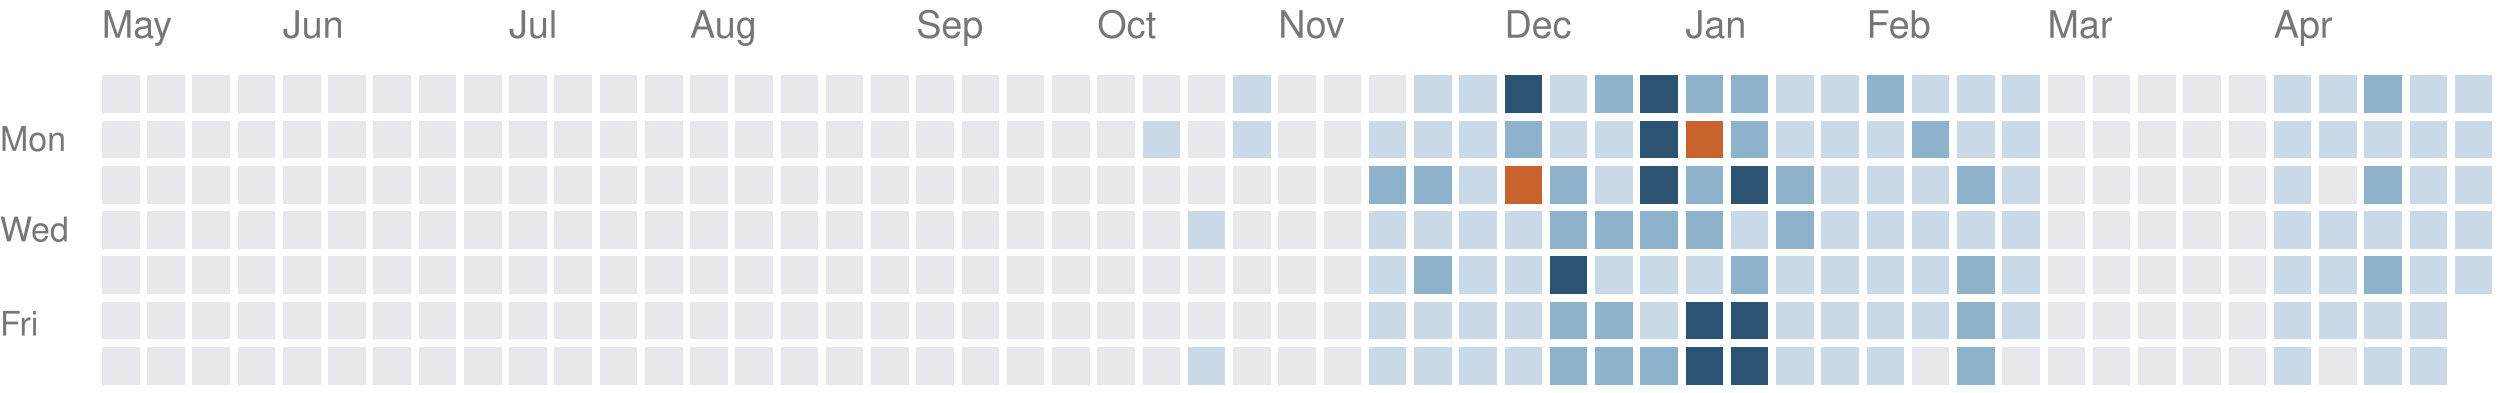
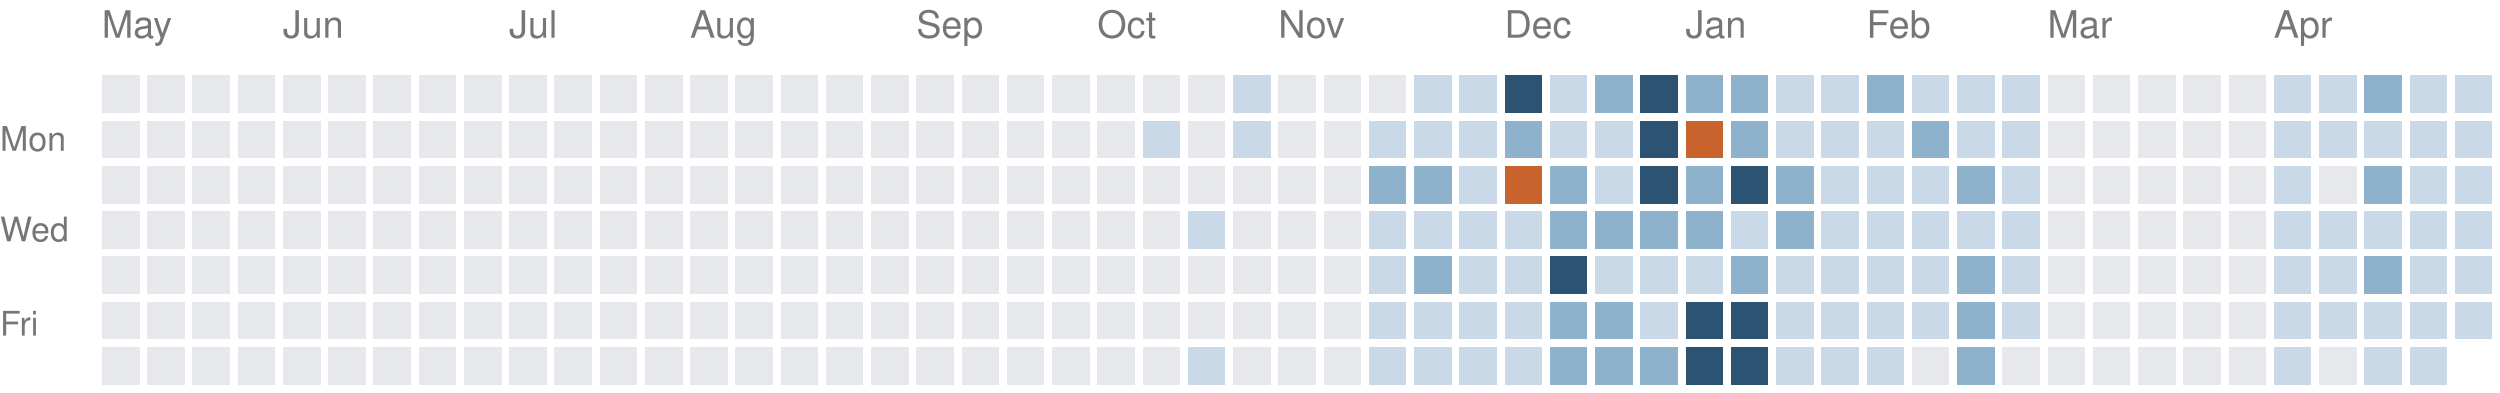
<svg xmlns="http://www.w3.org/2000/svg" version="1.1" width="663" height="104">
  <rect style="fill:#e6e8eb;shape-rendering:crispedges" data-score="0" data-date="2025-05-04" x="27" y="20" width="10" height="10" />
  <rect style="fill:#e6e8eb;shape-rendering:crispedges" data-score="0" data-date="2025-05-11" x="39" y="20" width="10" height="10" />
  <rect style="fill:#e6e8eb;shape-rendering:crispedges" data-score="0" data-date="2025-05-18" x="51" y="20" width="10" height="10" />
  <rect style="fill:#e6e8eb;shape-rendering:crispedges" data-score="0" data-date="2025-05-25" x="63" y="20" width="10" height="10" />
  <rect style="fill:#e6e8eb;shape-rendering:crispedges" data-score="0" data-date="2025-06-01" x="75" y="20" width="10" height="10" />
  <rect style="fill:#e6e8eb;shape-rendering:crispedges" data-score="0" data-date="2025-06-08" x="87" y="20" width="10" height="10" />
  <rect style="fill:#e6e8eb;shape-rendering:crispedges" data-score="0" data-date="2025-06-15" x="99" y="20" width="10" height="10" />
  <rect style="fill:#e6e8eb;shape-rendering:crispedges" data-score="0" data-date="2025-06-22" x="111" y="20" width="10" height="10" />
  <rect style="fill:#e6e8eb;shape-rendering:crispedges" data-score="0" data-date="2025-06-29" x="123" y="20" width="10" height="10" />
  <rect style="fill:#e6e8eb;shape-rendering:crispedges" data-score="0" data-date="2025-07-06" x="135" y="20" width="10" height="10" />
  <rect style="fill:#e6e8eb;shape-rendering:crispedges" data-score="0" data-date="2025-07-13" x="147" y="20" width="10" height="10" />
  <rect style="fill:#e6e8eb;shape-rendering:crispedges" data-score="0" data-date="2025-07-20" x="159" y="20" width="10" height="10" />
  <rect style="fill:#e6e8eb;shape-rendering:crispedges" data-score="0" data-date="2025-07-27" x="171" y="20" width="10" height="10" />
  <rect style="fill:#e6e8eb;shape-rendering:crispedges" data-score="0" data-date="2025-08-03" x="183" y="20" width="10" height="10" />
  <rect style="fill:#e6e8eb;shape-rendering:crispedges" data-score="0" data-date="2025-08-10" x="195" y="20" width="10" height="10" />
  <rect style="fill:#e6e8eb;shape-rendering:crispedges" data-score="0" data-date="2025-08-17" x="207" y="20" width="10" height="10" />
  <rect style="fill:#e6e8eb;shape-rendering:crispedges" data-score="0" data-date="2025-08-24" x="219" y="20" width="10" height="10" />
  <rect style="fill:#e6e8eb;shape-rendering:crispedges" data-score="0" data-date="2025-08-31" x="231" y="20" width="10" height="10" />
  <rect style="fill:#e6e8eb;shape-rendering:crispedges" data-score="0" data-date="2025-09-07" x="243" y="20" width="10" height="10" />
  <rect style="fill:#e6e8eb;shape-rendering:crispedges" data-score="0" data-date="2025-09-14" x="255" y="20" width="10" height="10" />
  <rect style="fill:#e6e8eb;shape-rendering:crispedges" data-score="0" data-date="2025-09-21" x="267" y="20" width="10" height="10" />
  <rect style="fill:#e6e8eb;shape-rendering:crispedges" data-score="0" data-date="2025-09-28" x="279" y="20" width="10" height="10" />
  <rect style="fill:#e6e8eb;shape-rendering:crispedges" data-score="0" data-date="2025-10-05" x="291" y="20" width="10" height="10" />
  <rect style="fill:#e6e8eb;shape-rendering:crispedges" data-score="0" data-date="2025-10-12" x="303" y="20" width="10" height="10" />
  <rect style="fill:#e6e8eb;shape-rendering:crispedges" data-score="0" data-date="2025-10-19" x="315" y="20" width="10" height="10" />
  <rect style="fill:#c9d9e7;shape-rendering:crispedges" data-score="1" data-date="2025-10-26" x="327" y="20" width="10" height="10" />
  <rect style="fill:#e6e8eb;shape-rendering:crispedges" data-score="0" data-date="2025-11-02" x="339" y="20" width="10" height="10" />
  <rect style="fill:#e6e8eb;shape-rendering:crispedges" data-score="0" data-date="2025-11-09" x="351" y="20" width="10" height="10" />
  <rect style="fill:#e6e8eb;shape-rendering:crispedges" data-score="0" data-date="2025-11-16" x="363" y="20" width="10" height="10" />
  <rect style="fill:#c9d9e7;shape-rendering:crispedges" data-score="1" data-date="2025-11-23" x="375" y="20" width="10" height="10" />
  <rect style="fill:#c9d9e7;shape-rendering:crispedges" data-score="1" data-date="2025-11-30" x="387" y="20" width="10" height="10" />
  <rect style="fill:#2c5472;shape-rendering:crispedges" data-score="3" data-date="2025-12-07" x="399" y="20" width="10" height="10" />
  <rect style="fill:#c9d9e7;shape-rendering:crispedges" data-score="1" data-date="2025-12-14" x="411" y="20" width="10" height="10" />
  <rect style="fill:#8fb2cc;shape-rendering:crispedges" data-score="2" data-date="2025-12-21" x="423" y="20" width="10" height="10" />
  <rect style="fill:#2c5472;shape-rendering:crispedges" data-score="3" data-date="2025-12-28" x="435" y="20" width="10" height="10" />
  <rect style="fill:#8fb2cc;shape-rendering:crispedges" data-score="2" data-date="2026-01-04" x="447" y="20" width="10" height="10" />
  <rect style="fill:#8fb2cc;shape-rendering:crispedges" data-score="2" data-date="2026-01-11" x="459" y="20" width="10" height="10" />
  <rect style="fill:#c9d9e7;shape-rendering:crispedges" data-score="1" data-date="2026-01-18" x="471" y="20" width="10" height="10" />
  <rect style="fill:#c9d9e7;shape-rendering:crispedges" data-score="1" data-date="2026-01-25" x="483" y="20" width="10" height="10" />
  <rect style="fill:#8fb2cc;shape-rendering:crispedges" data-score="2" data-date="2026-02-01" x="495" y="20" width="10" height="10" />
  <rect style="fill:#c9d9e7;shape-rendering:crispedges" data-score="1" data-date="2026-02-08" x="507" y="20" width="10" height="10" />
  <rect style="fill:#c9d9e7;shape-rendering:crispedges" data-score="1" data-date="2026-02-15" x="519" y="20" width="10" height="10" />
  <rect style="fill:#c9d9e7;shape-rendering:crispedges" data-score="1" data-date="2026-02-22" x="531" y="20" width="10" height="10" />
  <rect style="fill:#e6e8eb;shape-rendering:crispedges" data-score="0" data-date="2026-03-01" x="543" y="20" width="10" height="10" />
  <rect style="fill:#e6e8eb;shape-rendering:crispedges" data-score="0" data-date="2026-03-08" x="555" y="20" width="10" height="10" />
  <rect style="fill:#e6e8eb;shape-rendering:crispedges" data-score="0" data-date="2026-03-15" x="567" y="20" width="10" height="10" />
  <rect style="fill:#e6e8eb;shape-rendering:crispedges" data-score="0" data-date="2026-03-22" x="579" y="20" width="10" height="10" />
  <rect style="fill:#e6e8eb;shape-rendering:crispedges" data-score="0" data-date="2026-03-29" x="591" y="20" width="10" height="10" />
  <rect style="fill:#c9d9e7;shape-rendering:crispedges" data-score="1" data-date="2026-04-05" x="603" y="20" width="10" height="10" />
  <rect style="fill:#c9d9e7;shape-rendering:crispedges" data-score="1" data-date="2026-04-12" x="615" y="20" width="10" height="10" />
  <rect style="fill:#8fb2cc;shape-rendering:crispedges" data-score="2" data-date="2026-04-19" x="627" y="20" width="10" height="10" />
  <rect style="fill:#c9d9e7;shape-rendering:crispedges" data-score="1" data-date="2026-04-26" x="639" y="20" width="10" height="10" />
  <rect style="fill:#c9d9e7;shape-rendering:crispedges" data-score="1" data-date="2026-05-03" x="651" y="20" width="10" height="10" />
  <rect style="fill:#e6e8eb;shape-rendering:crispedges" data-score="0" data-date="2025-05-05" x="27" y="32" width="10" height="10" />
  <rect style="fill:#e6e8eb;shape-rendering:crispedges" data-score="0" data-date="2025-05-12" x="39" y="32" width="10" height="10" />
  <rect style="fill:#e6e8eb;shape-rendering:crispedges" data-score="0" data-date="2025-05-19" x="51" y="32" width="10" height="10" />
  <rect style="fill:#e6e8eb;shape-rendering:crispedges" data-score="0" data-date="2025-05-26" x="63" y="32" width="10" height="10" />
  <rect style="fill:#e6e8eb;shape-rendering:crispedges" data-score="0" data-date="2025-06-02" x="75" y="32" width="10" height="10" />
  <rect style="fill:#e6e8eb;shape-rendering:crispedges" data-score="0" data-date="2025-06-09" x="87" y="32" width="10" height="10" />
  <rect style="fill:#e6e8eb;shape-rendering:crispedges" data-score="0" data-date="2025-06-16" x="99" y="32" width="10" height="10" />
  <rect style="fill:#e6e8eb;shape-rendering:crispedges" data-score="0" data-date="2025-06-23" x="111" y="32" width="10" height="10" />
  <rect style="fill:#e6e8eb;shape-rendering:crispedges" data-score="0" data-date="2025-06-30" x="123" y="32" width="10" height="10" />
  <rect style="fill:#e6e8eb;shape-rendering:crispedges" data-score="0" data-date="2025-07-07" x="135" y="32" width="10" height="10" />
  <rect style="fill:#e6e8eb;shape-rendering:crispedges" data-score="0" data-date="2025-07-14" x="147" y="32" width="10" height="10" />
  <rect style="fill:#e6e8eb;shape-rendering:crispedges" data-score="0" data-date="2025-07-21" x="159" y="32" width="10" height="10" />
  <rect style="fill:#e6e8eb;shape-rendering:crispedges" data-score="0" data-date="2025-07-28" x="171" y="32" width="10" height="10" />
  <rect style="fill:#e6e8eb;shape-rendering:crispedges" data-score="0" data-date="2025-08-04" x="183" y="32" width="10" height="10" />
  <rect style="fill:#e6e8eb;shape-rendering:crispedges" data-score="0" data-date="2025-08-11" x="195" y="32" width="10" height="10" />
  <rect style="fill:#e6e8eb;shape-rendering:crispedges" data-score="0" data-date="2025-08-18" x="207" y="32" width="10" height="10" />
  <rect style="fill:#e6e8eb;shape-rendering:crispedges" data-score="0" data-date="2025-08-25" x="219" y="32" width="10" height="10" />
  <rect style="fill:#e6e8eb;shape-rendering:crispedges" data-score="0" data-date="2025-09-01" x="231" y="32" width="10" height="10" />
  <rect style="fill:#e6e8eb;shape-rendering:crispedges" data-score="0" data-date="2025-09-08" x="243" y="32" width="10" height="10" />
  <rect style="fill:#e6e8eb;shape-rendering:crispedges" data-score="0" data-date="2025-09-15" x="255" y="32" width="10" height="10" />
  <rect style="fill:#e6e8eb;shape-rendering:crispedges" data-score="0" data-date="2025-09-22" x="267" y="32" width="10" height="10" />
  <rect style="fill:#e6e8eb;shape-rendering:crispedges" data-score="0" data-date="2025-09-29" x="279" y="32" width="10" height="10" />
  <rect style="fill:#e6e8eb;shape-rendering:crispedges" data-score="0" data-date="2025-10-06" x="291" y="32" width="10" height="10" />
  <rect style="fill:#c9d9e7;shape-rendering:crispedges" data-score="1" data-date="2025-10-13" x="303" y="32" width="10" height="10" />
  <rect style="fill:#e6e8eb;shape-rendering:crispedges" data-score="0" data-date="2025-10-20" x="315" y="32" width="10" height="10" />
  <rect style="fill:#c9d9e7;shape-rendering:crispedges" data-score="1" data-date="2025-10-27" x="327" y="32" width="10" height="10" />
  <rect style="fill:#e6e8eb;shape-rendering:crispedges" data-score="0" data-date="2025-11-03" x="339" y="32" width="10" height="10" />
  <rect style="fill:#e6e8eb;shape-rendering:crispedges" data-score="0" data-date="2025-11-10" x="351" y="32" width="10" height="10" />
  <rect style="fill:#c9d9e7;shape-rendering:crispedges" data-score="1" data-date="2025-11-17" x="363" y="32" width="10" height="10" />
  <rect style="fill:#c9d9e7;shape-rendering:crispedges" data-score="1" data-date="2025-11-24" x="375" y="32" width="10" height="10" />
  <rect style="fill:#c9d9e7;shape-rendering:crispedges" data-score="1" data-date="2025-12-01" x="387" y="32" width="10" height="10" />
  <rect style="fill:#8fb2cc;shape-rendering:crispedges" data-score="2" data-date="2025-12-08" x="399" y="32" width="10" height="10" />
  <rect style="fill:#c9d9e7;shape-rendering:crispedges" data-score="1" data-date="2025-12-15" x="411" y="32" width="10" height="10" />
  <rect style="fill:#c9d9e7;shape-rendering:crispedges" data-score="1" data-date="2025-12-22" x="423" y="32" width="10" height="10" />
  <rect style="fill:#2c5472;shape-rendering:crispedges" data-score="3" data-date="2025-12-29" x="435" y="32" width="10" height="10" />
  <rect style="fill:#c8632d;shape-rendering:crispedges" data-score="4" data-date="2026-01-05" x="447" y="32" width="10" height="10" />
  <rect style="fill:#8fb2cc;shape-rendering:crispedges" data-score="2" data-date="2026-01-12" x="459" y="32" width="10" height="10" />
  <rect style="fill:#c9d9e7;shape-rendering:crispedges" data-score="1" data-date="2026-01-19" x="471" y="32" width="10" height="10" />
  <rect style="fill:#c9d9e7;shape-rendering:crispedges" data-score="1" data-date="2026-01-26" x="483" y="32" width="10" height="10" />
  <rect style="fill:#c9d9e7;shape-rendering:crispedges" data-score="1" data-date="2026-02-02" x="495" y="32" width="10" height="10" />
  <rect style="fill:#8fb2cc;shape-rendering:crispedges" data-score="2" data-date="2026-02-09" x="507" y="32" width="10" height="10" />
  <rect style="fill:#c9d9e7;shape-rendering:crispedges" data-score="1" data-date="2026-02-16" x="519" y="32" width="10" height="10" />
  <rect style="fill:#c9d9e7;shape-rendering:crispedges" data-score="1" data-date="2026-02-23" x="531" y="32" width="10" height="10" />
  <rect style="fill:#e6e8eb;shape-rendering:crispedges" data-score="0" data-date="2026-03-02" x="543" y="32" width="10" height="10" />
  <rect style="fill:#e6e8eb;shape-rendering:crispedges" data-score="0" data-date="2026-03-09" x="555" y="32" width="10" height="10" />
  <rect style="fill:#e6e8eb;shape-rendering:crispedges" data-score="0" data-date="2026-03-16" x="567" y="32" width="10" height="10" />
  <rect style="fill:#e6e8eb;shape-rendering:crispedges" data-score="0" data-date="2026-03-23" x="579" y="32" width="10" height="10" />
  <rect style="fill:#e6e8eb;shape-rendering:crispedges" data-score="0" data-date="2026-03-30" x="591" y="32" width="10" height="10" />
  <rect style="fill:#c9d9e7;shape-rendering:crispedges" data-score="1" data-date="2026-04-06" x="603" y="32" width="10" height="10" />
  <rect style="fill:#c9d9e7;shape-rendering:crispedges" data-score="1" data-date="2026-04-13" x="615" y="32" width="10" height="10" />
  <rect style="fill:#c9d9e7;shape-rendering:crispedges" data-score="1" data-date="2026-04-20" x="627" y="32" width="10" height="10" />
  <rect style="fill:#c9d9e7;shape-rendering:crispedges" data-score="1" data-date="2026-04-27" x="639" y="32" width="10" height="10" />
  <rect style="fill:#c9d9e7;shape-rendering:crispedges" data-score="1" data-date="2026-05-04" x="651" y="32" width="10" height="10" />
  <rect style="fill:#e6e8eb;shape-rendering:crispedges" data-score="0" data-date="2025-05-06" x="27" y="44" width="10" height="10" />
  <rect style="fill:#e6e8eb;shape-rendering:crispedges" data-score="0" data-date="2025-05-13" x="39" y="44" width="10" height="10" />
  <rect style="fill:#e6e8eb;shape-rendering:crispedges" data-score="0" data-date="2025-05-20" x="51" y="44" width="10" height="10" />
  <rect style="fill:#e6e8eb;shape-rendering:crispedges" data-score="0" data-date="2025-05-27" x="63" y="44" width="10" height="10" />
  <rect style="fill:#e6e8eb;shape-rendering:crispedges" data-score="0" data-date="2025-06-03" x="75" y="44" width="10" height="10" />
  <rect style="fill:#e6e8eb;shape-rendering:crispedges" data-score="0" data-date="2025-06-10" x="87" y="44" width="10" height="10" />
  <rect style="fill:#e6e8eb;shape-rendering:crispedges" data-score="0" data-date="2025-06-17" x="99" y="44" width="10" height="10" />
  <rect style="fill:#e6e8eb;shape-rendering:crispedges" data-score="0" data-date="2025-06-24" x="111" y="44" width="10" height="10" />
  <rect style="fill:#e6e8eb;shape-rendering:crispedges" data-score="0" data-date="2025-07-01" x="123" y="44" width="10" height="10" />
  <rect style="fill:#e6e8eb;shape-rendering:crispedges" data-score="0" data-date="2025-07-08" x="135" y="44" width="10" height="10" />
  <rect style="fill:#e6e8eb;shape-rendering:crispedges" data-score="0" data-date="2025-07-15" x="147" y="44" width="10" height="10" />
  <rect style="fill:#e6e8eb;shape-rendering:crispedges" data-score="0" data-date="2025-07-22" x="159" y="44" width="10" height="10" />
  <rect style="fill:#e6e8eb;shape-rendering:crispedges" data-score="0" data-date="2025-07-29" x="171" y="44" width="10" height="10" />
  <rect style="fill:#e6e8eb;shape-rendering:crispedges" data-score="0" data-date="2025-08-05" x="183" y="44" width="10" height="10" />
  <rect style="fill:#e6e8eb;shape-rendering:crispedges" data-score="0" data-date="2025-08-12" x="195" y="44" width="10" height="10" />
  <rect style="fill:#e6e8eb;shape-rendering:crispedges" data-score="0" data-date="2025-08-19" x="207" y="44" width="10" height="10" />
  <rect style="fill:#e6e8eb;shape-rendering:crispedges" data-score="0" data-date="2025-08-26" x="219" y="44" width="10" height="10" />
  <rect style="fill:#e6e8eb;shape-rendering:crispedges" data-score="0" data-date="2025-09-02" x="231" y="44" width="10" height="10" />
  <rect style="fill:#e6e8eb;shape-rendering:crispedges" data-score="0" data-date="2025-09-09" x="243" y="44" width="10" height="10" />
  <rect style="fill:#e6e8eb;shape-rendering:crispedges" data-score="0" data-date="2025-09-16" x="255" y="44" width="10" height="10" />
  <rect style="fill:#e6e8eb;shape-rendering:crispedges" data-score="0" data-date="2025-09-23" x="267" y="44" width="10" height="10" />
  <rect style="fill:#e6e8eb;shape-rendering:crispedges" data-score="0" data-date="2025-09-30" x="279" y="44" width="10" height="10" />
  <rect style="fill:#e6e8eb;shape-rendering:crispedges" data-score="0" data-date="2025-10-07" x="291" y="44" width="10" height="10" />
  <rect style="fill:#e6e8eb;shape-rendering:crispedges" data-score="0" data-date="2025-10-14" x="303" y="44" width="10" height="10" />
  <rect style="fill:#e6e8eb;shape-rendering:crispedges" data-score="0" data-date="2025-10-21" x="315" y="44" width="10" height="10" />
  <rect style="fill:#e6e8eb;shape-rendering:crispedges" data-score="0" data-date="2025-10-28" x="327" y="44" width="10" height="10" />
  <rect style="fill:#e6e8eb;shape-rendering:crispedges" data-score="0" data-date="2025-11-04" x="339" y="44" width="10" height="10" />
  <rect style="fill:#e6e8eb;shape-rendering:crispedges" data-score="0" data-date="2025-11-11" x="351" y="44" width="10" height="10" />
  <rect style="fill:#8fb2cc;shape-rendering:crispedges" data-score="2" data-date="2025-11-18" x="363" y="44" width="10" height="10" />
  <rect style="fill:#8fb2cc;shape-rendering:crispedges" data-score="2" data-date="2025-11-25" x="375" y="44" width="10" height="10" />
  <rect style="fill:#c9d9e7;shape-rendering:crispedges" data-score="1" data-date="2025-12-02" x="387" y="44" width="10" height="10" />
  <rect style="fill:#c8632d;shape-rendering:crispedges" data-score="4" data-date="2025-12-09" x="399" y="44" width="10" height="10" />
  <rect style="fill:#8fb2cc;shape-rendering:crispedges" data-score="2" data-date="2025-12-16" x="411" y="44" width="10" height="10" />
  <rect style="fill:#c9d9e7;shape-rendering:crispedges" data-score="1" data-date="2025-12-23" x="423" y="44" width="10" height="10" />
  <rect style="fill:#2c5472;shape-rendering:crispedges" data-score="3" data-date="2025-12-30" x="435" y="44" width="10" height="10" />
  <rect style="fill:#8fb2cc;shape-rendering:crispedges" data-score="2" data-date="2026-01-06" x="447" y="44" width="10" height="10" />
  <rect style="fill:#2c5472;shape-rendering:crispedges" data-score="3" data-date="2026-01-13" x="459" y="44" width="10" height="10" />
  <rect style="fill:#8fb2cc;shape-rendering:crispedges" data-score="2" data-date="2026-01-20" x="471" y="44" width="10" height="10" />
  <rect style="fill:#c9d9e7;shape-rendering:crispedges" data-score="1" data-date="2026-01-27" x="483" y="44" width="10" height="10" />
  <rect style="fill:#c9d9e7;shape-rendering:crispedges" data-score="1" data-date="2026-02-03" x="495" y="44" width="10" height="10" />
  <rect style="fill:#c9d9e7;shape-rendering:crispedges" data-score="1" data-date="2026-02-10" x="507" y="44" width="10" height="10" />
  <rect style="fill:#8fb2cc;shape-rendering:crispedges" data-score="2" data-date="2026-02-17" x="519" y="44" width="10" height="10" />
  <rect style="fill:#c9d9e7;shape-rendering:crispedges" data-score="1" data-date="2026-02-24" x="531" y="44" width="10" height="10" />
  <rect style="fill:#e6e8eb;shape-rendering:crispedges" data-score="0" data-date="2026-03-03" x="543" y="44" width="10" height="10" />
  <rect style="fill:#e6e8eb;shape-rendering:crispedges" data-score="0" data-date="2026-03-10" x="555" y="44" width="10" height="10" />
  <rect style="fill:#e6e8eb;shape-rendering:crispedges" data-score="0" data-date="2026-03-17" x="567" y="44" width="10" height="10" />
  <rect style="fill:#e6e8eb;shape-rendering:crispedges" data-score="0" data-date="2026-03-24" x="579" y="44" width="10" height="10" />
  <rect style="fill:#e6e8eb;shape-rendering:crispedges" data-score="0" data-date="2026-03-31" x="591" y="44" width="10" height="10" />
  <rect style="fill:#c9d9e7;shape-rendering:crispedges" data-score="1" data-date="2026-04-07" x="603" y="44" width="10" height="10" />
  <rect style="fill:#e6e8eb;shape-rendering:crispedges" data-score="0" data-date="2026-04-14" x="615" y="44" width="10" height="10" />
  <rect style="fill:#8fb2cc;shape-rendering:crispedges" data-score="2" data-date="2026-04-21" x="627" y="44" width="10" height="10" />
  <rect style="fill:#c9d9e7;shape-rendering:crispedges" data-score="1" data-date="2026-04-28" x="639" y="44" width="10" height="10" />
  <rect style="fill:#c9d9e7;shape-rendering:crispedges" data-score="1" data-date="2026-05-05" x="651" y="44" width="10" height="10" />
  <rect style="fill:#e6e8eb;shape-rendering:crispedges" data-score="0" data-date="2025-05-07" x="27" y="56" width="10" height="10" />
  <rect style="fill:#e6e8eb;shape-rendering:crispedges" data-score="0" data-date="2025-05-14" x="39" y="56" width="10" height="10" />
  <rect style="fill:#e6e8eb;shape-rendering:crispedges" data-score="0" data-date="2025-05-21" x="51" y="56" width="10" height="10" />
  <rect style="fill:#e6e8eb;shape-rendering:crispedges" data-score="0" data-date="2025-05-28" x="63" y="56" width="10" height="10" />
  <rect style="fill:#e6e8eb;shape-rendering:crispedges" data-score="0" data-date="2025-06-04" x="75" y="56" width="10" height="10" />
  <rect style="fill:#e6e8eb;shape-rendering:crispedges" data-score="0" data-date="2025-06-11" x="87" y="56" width="10" height="10" />
  <rect style="fill:#e6e8eb;shape-rendering:crispedges" data-score="0" data-date="2025-06-18" x="99" y="56" width="10" height="10" />
  <rect style="fill:#e6e8eb;shape-rendering:crispedges" data-score="0" data-date="2025-06-25" x="111" y="56" width="10" height="10" />
  <rect style="fill:#e6e8eb;shape-rendering:crispedges" data-score="0" data-date="2025-07-02" x="123" y="56" width="10" height="10" />
  <rect style="fill:#e6e8eb;shape-rendering:crispedges" data-score="0" data-date="2025-07-09" x="135" y="56" width="10" height="10" />
  <rect style="fill:#e6e8eb;shape-rendering:crispedges" data-score="0" data-date="2025-07-16" x="147" y="56" width="10" height="10" />
  <rect style="fill:#e6e8eb;shape-rendering:crispedges" data-score="0" data-date="2025-07-23" x="159" y="56" width="10" height="10" />
  <rect style="fill:#e6e8eb;shape-rendering:crispedges" data-score="0" data-date="2025-07-30" x="171" y="56" width="10" height="10" />
  <rect style="fill:#e6e8eb;shape-rendering:crispedges" data-score="0" data-date="2025-08-06" x="183" y="56" width="10" height="10" />
  <rect style="fill:#e6e8eb;shape-rendering:crispedges" data-score="0" data-date="2025-08-13" x="195" y="56" width="10" height="10" />
  <rect style="fill:#e6e8eb;shape-rendering:crispedges" data-score="0" data-date="2025-08-20" x="207" y="56" width="10" height="10" />
  <rect style="fill:#e6e8eb;shape-rendering:crispedges" data-score="0" data-date="2025-08-27" x="219" y="56" width="10" height="10" />
  <rect style="fill:#e6e8eb;shape-rendering:crispedges" data-score="0" data-date="2025-09-03" x="231" y="56" width="10" height="10" />
  <rect style="fill:#e6e8eb;shape-rendering:crispedges" data-score="0" data-date="2025-09-10" x="243" y="56" width="10" height="10" />
  <rect style="fill:#e6e8eb;shape-rendering:crispedges" data-score="0" data-date="2025-09-17" x="255" y="56" width="10" height="10" />
  <rect style="fill:#e6e8eb;shape-rendering:crispedges" data-score="0" data-date="2025-09-24" x="267" y="56" width="10" height="10" />
  <rect style="fill:#e6e8eb;shape-rendering:crispedges" data-score="0" data-date="2025-10-01" x="279" y="56" width="10" height="10" />
  <rect style="fill:#e6e8eb;shape-rendering:crispedges" data-score="0" data-date="2025-10-08" x="291" y="56" width="10" height="10" />
  <rect style="fill:#e6e8eb;shape-rendering:crispedges" data-score="0" data-date="2025-10-15" x="303" y="56" width="10" height="10" />
  <rect style="fill:#c9d9e7;shape-rendering:crispedges" data-score="1" data-date="2025-10-22" x="315" y="56" width="10" height="10" />
  <rect style="fill:#e6e8eb;shape-rendering:crispedges" data-score="0" data-date="2025-10-29" x="327" y="56" width="10" height="10" />
  <rect style="fill:#e6e8eb;shape-rendering:crispedges" data-score="0" data-date="2025-11-05" x="339" y="56" width="10" height="10" />
  <rect style="fill:#e6e8eb;shape-rendering:crispedges" data-score="0" data-date="2025-11-12" x="351" y="56" width="10" height="10" />
  <rect style="fill:#c9d9e7;shape-rendering:crispedges" data-score="1" data-date="2025-11-19" x="363" y="56" width="10" height="10" />
  <rect style="fill:#c9d9e7;shape-rendering:crispedges" data-score="1" data-date="2025-11-26" x="375" y="56" width="10" height="10" />
  <rect style="fill:#c9d9e7;shape-rendering:crispedges" data-score="1" data-date="2025-12-03" x="387" y="56" width="10" height="10" />
  <rect style="fill:#c9d9e7;shape-rendering:crispedges" data-score="1" data-date="2025-12-10" x="399" y="56" width="10" height="10" />
  <rect style="fill:#8fb2cc;shape-rendering:crispedges" data-score="2" data-date="2025-12-17" x="411" y="56" width="10" height="10" />
  <rect style="fill:#8fb2cc;shape-rendering:crispedges" data-score="2" data-date="2025-12-24" x="423" y="56" width="10" height="10" />
  <rect style="fill:#8fb2cc;shape-rendering:crispedges" data-score="2" data-date="2025-12-31" x="435" y="56" width="10" height="10" />
  <rect style="fill:#8fb2cc;shape-rendering:crispedges" data-score="2" data-date="2026-01-07" x="447" y="56" width="10" height="10" />
  <rect style="fill:#c9d9e7;shape-rendering:crispedges" data-score="1" data-date="2026-01-14" x="459" y="56" width="10" height="10" />
  <rect style="fill:#8fb2cc;shape-rendering:crispedges" data-score="2" data-date="2026-01-21" x="471" y="56" width="10" height="10" />
  <rect style="fill:#c9d9e7;shape-rendering:crispedges" data-score="1" data-date="2026-01-28" x="483" y="56" width="10" height="10" />
  <rect style="fill:#c9d9e7;shape-rendering:crispedges" data-score="1" data-date="2026-02-04" x="495" y="56" width="10" height="10" />
  <rect style="fill:#c9d9e7;shape-rendering:crispedges" data-score="1" data-date="2026-02-11" x="507" y="56" width="10" height="10" />
  <rect style="fill:#c9d9e7;shape-rendering:crispedges" data-score="1" data-date="2026-02-18" x="519" y="56" width="10" height="10" />
  <rect style="fill:#c9d9e7;shape-rendering:crispedges" data-score="1" data-date="2026-02-25" x="531" y="56" width="10" height="10" />
  <rect style="fill:#e6e8eb;shape-rendering:crispedges" data-score="0" data-date="2026-03-04" x="543" y="56" width="10" height="10" />
  <rect style="fill:#e6e8eb;shape-rendering:crispedges" data-score="0" data-date="2026-03-11" x="555" y="56" width="10" height="10" />
  <rect style="fill:#e6e8eb;shape-rendering:crispedges" data-score="0" data-date="2026-03-18" x="567" y="56" width="10" height="10" />
  <rect style="fill:#e6e8eb;shape-rendering:crispedges" data-score="0" data-date="2026-03-25" x="579" y="56" width="10" height="10" />
  <rect style="fill:#e6e8eb;shape-rendering:crispedges" data-score="0" data-date="2026-04-01" x="591" y="56" width="10" height="10" />
  <rect style="fill:#c9d9e7;shape-rendering:crispedges" data-score="1" data-date="2026-04-08" x="603" y="56" width="10" height="10" />
  <rect style="fill:#c9d9e7;shape-rendering:crispedges" data-score="1" data-date="2026-04-15" x="615" y="56" width="10" height="10" />
  <rect style="fill:#c9d9e7;shape-rendering:crispedges" data-score="1" data-date="2026-04-22" x="627" y="56" width="10" height="10" />
  <rect style="fill:#c9d9e7;shape-rendering:crispedges" data-score="1" data-date="2026-04-29" x="639" y="56" width="10" height="10" />
  <rect style="fill:#c9d9e7;shape-rendering:crispedges" data-score="1" data-date="2026-05-06" x="651" y="56" width="10" height="10" />
  <rect style="fill:#e6e8eb;shape-rendering:crispedges" data-score="0" data-date="2025-05-08" x="27" y="68" width="10" height="10" />
  <rect style="fill:#e6e8eb;shape-rendering:crispedges" data-score="0" data-date="2025-05-15" x="39" y="68" width="10" height="10" />
  <rect style="fill:#e6e8eb;shape-rendering:crispedges" data-score="0" data-date="2025-05-22" x="51" y="68" width="10" height="10" />
  <rect style="fill:#e6e8eb;shape-rendering:crispedges" data-score="0" data-date="2025-05-29" x="63" y="68" width="10" height="10" />
  <rect style="fill:#e6e8eb;shape-rendering:crispedges" data-score="0" data-date="2025-06-05" x="75" y="68" width="10" height="10" />
  <rect style="fill:#e6e8eb;shape-rendering:crispedges" data-score="0" data-date="2025-06-12" x="87" y="68" width="10" height="10" />
  <rect style="fill:#e6e8eb;shape-rendering:crispedges" data-score="0" data-date="2025-06-19" x="99" y="68" width="10" height="10" />
  <rect style="fill:#e6e8eb;shape-rendering:crispedges" data-score="0" data-date="2025-06-26" x="111" y="68" width="10" height="10" />
  <rect style="fill:#e6e8eb;shape-rendering:crispedges" data-score="0" data-date="2025-07-03" x="123" y="68" width="10" height="10" />
  <rect style="fill:#e6e8eb;shape-rendering:crispedges" data-score="0" data-date="2025-07-10" x="135" y="68" width="10" height="10" />
  <rect style="fill:#e6e8eb;shape-rendering:crispedges" data-score="0" data-date="2025-07-17" x="147" y="68" width="10" height="10" />
  <rect style="fill:#e6e8eb;shape-rendering:crispedges" data-score="0" data-date="2025-07-24" x="159" y="68" width="10" height="10" />
  <rect style="fill:#e6e8eb;shape-rendering:crispedges" data-score="0" data-date="2025-07-31" x="171" y="68" width="10" height="10" />
  <rect style="fill:#e6e8eb;shape-rendering:crispedges" data-score="0" data-date="2025-08-07" x="183" y="68" width="10" height="10" />
  <rect style="fill:#e6e8eb;shape-rendering:crispedges" data-score="0" data-date="2025-08-14" x="195" y="68" width="10" height="10" />
  <rect style="fill:#e6e8eb;shape-rendering:crispedges" data-score="0" data-date="2025-08-21" x="207" y="68" width="10" height="10" />
  <rect style="fill:#e6e8eb;shape-rendering:crispedges" data-score="0" data-date="2025-08-28" x="219" y="68" width="10" height="10" />
  <rect style="fill:#e6e8eb;shape-rendering:crispedges" data-score="0" data-date="2025-09-04" x="231" y="68" width="10" height="10" />
  <rect style="fill:#e6e8eb;shape-rendering:crispedges" data-score="0" data-date="2025-09-11" x="243" y="68" width="10" height="10" />
  <rect style="fill:#e6e8eb;shape-rendering:crispedges" data-score="0" data-date="2025-09-18" x="255" y="68" width="10" height="10" />
  <rect style="fill:#e6e8eb;shape-rendering:crispedges" data-score="0" data-date="2025-09-25" x="267" y="68" width="10" height="10" />
  <rect style="fill:#e6e8eb;shape-rendering:crispedges" data-score="0" data-date="2025-10-02" x="279" y="68" width="10" height="10" />
  <rect style="fill:#e6e8eb;shape-rendering:crispedges" data-score="0" data-date="2025-10-09" x="291" y="68" width="10" height="10" />
  <rect style="fill:#e6e8eb;shape-rendering:crispedges" data-score="0" data-date="2025-10-16" x="303" y="68" width="10" height="10" />
  <rect style="fill:#e6e8eb;shape-rendering:crispedges" data-score="0" data-date="2025-10-23" x="315" y="68" width="10" height="10" />
  <rect style="fill:#e6e8eb;shape-rendering:crispedges" data-score="0" data-date="2025-10-30" x="327" y="68" width="10" height="10" />
  <rect style="fill:#e6e8eb;shape-rendering:crispedges" data-score="0" data-date="2025-11-06" x="339" y="68" width="10" height="10" />
  <rect style="fill:#e6e8eb;shape-rendering:crispedges" data-score="0" data-date="2025-11-13" x="351" y="68" width="10" height="10" />
  <rect style="fill:#c9d9e7;shape-rendering:crispedges" data-score="1" data-date="2025-11-20" x="363" y="68" width="10" height="10" />
  <rect style="fill:#8fb2cc;shape-rendering:crispedges" data-score="2" data-date="2025-11-27" x="375" y="68" width="10" height="10" />
  <rect style="fill:#c9d9e7;shape-rendering:crispedges" data-score="1" data-date="2025-12-04" x="387" y="68" width="10" height="10" />
  <rect style="fill:#c9d9e7;shape-rendering:crispedges" data-score="1" data-date="2025-12-11" x="399" y="68" width="10" height="10" />
  <rect style="fill:#2c5472;shape-rendering:crispedges" data-score="3" data-date="2025-12-18" x="411" y="68" width="10" height="10" />
  <rect style="fill:#c9d9e7;shape-rendering:crispedges" data-score="1" data-date="2025-12-25" x="423" y="68" width="10" height="10" />
  <rect style="fill:#c9d9e7;shape-rendering:crispedges" data-score="1" data-date="2026-01-01" x="435" y="68" width="10" height="10" />
  <rect style="fill:#c9d9e7;shape-rendering:crispedges" data-score="1" data-date="2026-01-08" x="447" y="68" width="10" height="10" />
  <rect style="fill:#8fb2cc;shape-rendering:crispedges" data-score="2" data-date="2026-01-15" x="459" y="68" width="10" height="10" />
  <rect style="fill:#c9d9e7;shape-rendering:crispedges" data-score="1" data-date="2026-01-22" x="471" y="68" width="10" height="10" />
  <rect style="fill:#c9d9e7;shape-rendering:crispedges" data-score="1" data-date="2026-01-29" x="483" y="68" width="10" height="10" />
  <rect style="fill:#c9d9e7;shape-rendering:crispedges" data-score="1" data-date="2026-02-05" x="495" y="68" width="10" height="10" />
  <rect style="fill:#c9d9e7;shape-rendering:crispedges" data-score="1" data-date="2026-02-12" x="507" y="68" width="10" height="10" />
  <rect style="fill:#8fb2cc;shape-rendering:crispedges" data-score="2" data-date="2026-02-19" x="519" y="68" width="10" height="10" />
  <rect style="fill:#c9d9e7;shape-rendering:crispedges" data-score="1" data-date="2026-02-26" x="531" y="68" width="10" height="10" />
  <rect style="fill:#e6e8eb;shape-rendering:crispedges" data-score="0" data-date="2026-03-05" x="543" y="68" width="10" height="10" />
  <rect style="fill:#e6e8eb;shape-rendering:crispedges" data-score="0" data-date="2026-03-12" x="555" y="68" width="10" height="10" />
  <rect style="fill:#e6e8eb;shape-rendering:crispedges" data-score="0" data-date="2026-03-19" x="567" y="68" width="10" height="10" />
  <rect style="fill:#e6e8eb;shape-rendering:crispedges" data-score="0" data-date="2026-03-26" x="579" y="68" width="10" height="10" />
  <rect style="fill:#e6e8eb;shape-rendering:crispedges" data-score="0" data-date="2026-04-02" x="591" y="68" width="10" height="10" />
  <rect style="fill:#c9d9e7;shape-rendering:crispedges" data-score="1" data-date="2026-04-09" x="603" y="68" width="10" height="10" />
  <rect style="fill:#c9d9e7;shape-rendering:crispedges" data-score="1" data-date="2026-04-16" x="615" y="68" width="10" height="10" />
  <rect style="fill:#8fb2cc;shape-rendering:crispedges" data-score="2" data-date="2026-04-23" x="627" y="68" width="10" height="10" />
  <rect style="fill:#c9d9e7;shape-rendering:crispedges" data-score="1" data-date="2026-04-30" x="639" y="68" width="10" height="10" />
  <rect style="fill:#c9d9e7;shape-rendering:crispedges" data-score="1" data-date="2026-05-07" x="651" y="68" width="10" height="10" />
  <rect style="fill:#e6e8eb;shape-rendering:crispedges" data-score="0" data-date="2025-05-09" x="27" y="80" width="10" height="10" />
  <rect style="fill:#e6e8eb;shape-rendering:crispedges" data-score="0" data-date="2025-05-16" x="39" y="80" width="10" height="10" />
  <rect style="fill:#e6e8eb;shape-rendering:crispedges" data-score="0" data-date="2025-05-23" x="51" y="80" width="10" height="10" />
  <rect style="fill:#e6e8eb;shape-rendering:crispedges" data-score="0" data-date="2025-05-30" x="63" y="80" width="10" height="10" />
  <rect style="fill:#e6e8eb;shape-rendering:crispedges" data-score="0" data-date="2025-06-06" x="75" y="80" width="10" height="10" />
  <rect style="fill:#e6e8eb;shape-rendering:crispedges" data-score="0" data-date="2025-06-13" x="87" y="80" width="10" height="10" />
  <rect style="fill:#e6e8eb;shape-rendering:crispedges" data-score="0" data-date="2025-06-20" x="99" y="80" width="10" height="10" />
  <rect style="fill:#e6e8eb;shape-rendering:crispedges" data-score="0" data-date="2025-06-27" x="111" y="80" width="10" height="10" />
  <rect style="fill:#e6e8eb;shape-rendering:crispedges" data-score="0" data-date="2025-07-04" x="123" y="80" width="10" height="10" />
  <rect style="fill:#e6e8eb;shape-rendering:crispedges" data-score="0" data-date="2025-07-11" x="135" y="80" width="10" height="10" />
  <rect style="fill:#e6e8eb;shape-rendering:crispedges" data-score="0" data-date="2025-07-18" x="147" y="80" width="10" height="10" />
  <rect style="fill:#e6e8eb;shape-rendering:crispedges" data-score="0" data-date="2025-07-25" x="159" y="80" width="10" height="10" />
  <rect style="fill:#e6e8eb;shape-rendering:crispedges" data-score="0" data-date="2025-08-01" x="171" y="80" width="10" height="10" />
  <rect style="fill:#e6e8eb;shape-rendering:crispedges" data-score="0" data-date="2025-08-08" x="183" y="80" width="10" height="10" />
  <rect style="fill:#e6e8eb;shape-rendering:crispedges" data-score="0" data-date="2025-08-15" x="195" y="80" width="10" height="10" />
  <rect style="fill:#e6e8eb;shape-rendering:crispedges" data-score="0" data-date="2025-08-22" x="207" y="80" width="10" height="10" />
  <rect style="fill:#e6e8eb;shape-rendering:crispedges" data-score="0" data-date="2025-08-29" x="219" y="80" width="10" height="10" />
  <rect style="fill:#e6e8eb;shape-rendering:crispedges" data-score="0" data-date="2025-09-05" x="231" y="80" width="10" height="10" />
  <rect style="fill:#e6e8eb;shape-rendering:crispedges" data-score="0" data-date="2025-09-12" x="243" y="80" width="10" height="10" />
  <rect style="fill:#e6e8eb;shape-rendering:crispedges" data-score="0" data-date="2025-09-19" x="255" y="80" width="10" height="10" />
  <rect style="fill:#e6e8eb;shape-rendering:crispedges" data-score="0" data-date="2025-09-26" x="267" y="80" width="10" height="10" />
  <rect style="fill:#e6e8eb;shape-rendering:crispedges" data-score="0" data-date="2025-10-03" x="279" y="80" width="10" height="10" />
  <rect style="fill:#e6e8eb;shape-rendering:crispedges" data-score="0" data-date="2025-10-10" x="291" y="80" width="10" height="10" />
  <rect style="fill:#e6e8eb;shape-rendering:crispedges" data-score="0" data-date="2025-10-17" x="303" y="80" width="10" height="10" />
  <rect style="fill:#e6e8eb;shape-rendering:crispedges" data-score="0" data-date="2025-10-24" x="315" y="80" width="10" height="10" />
  <rect style="fill:#e6e8eb;shape-rendering:crispedges" data-score="0" data-date="2025-10-31" x="327" y="80" width="10" height="10" />
  <rect style="fill:#e6e8eb;shape-rendering:crispedges" data-score="0" data-date="2025-11-07" x="339" y="80" width="10" height="10" />
  <rect style="fill:#e6e8eb;shape-rendering:crispedges" data-score="0" data-date="2025-11-14" x="351" y="80" width="10" height="10" />
  <rect style="fill:#c9d9e7;shape-rendering:crispedges" data-score="1" data-date="2025-11-21" x="363" y="80" width="10" height="10" />
  <rect style="fill:#c9d9e7;shape-rendering:crispedges" data-score="1" data-date="2025-11-28" x="375" y="80" width="10" height="10" />
  <rect style="fill:#c9d9e7;shape-rendering:crispedges" data-score="1" data-date="2025-12-05" x="387" y="80" width="10" height="10" />
  <rect style="fill:#c9d9e7;shape-rendering:crispedges" data-score="1" data-date="2025-12-12" x="399" y="80" width="10" height="10" />
  <rect style="fill:#8fb2cc;shape-rendering:crispedges" data-score="2" data-date="2025-12-19" x="411" y="80" width="10" height="10" />
  <rect style="fill:#8fb2cc;shape-rendering:crispedges" data-score="2" data-date="2025-12-26" x="423" y="80" width="10" height="10" />
  <rect style="fill:#c9d9e7;shape-rendering:crispedges" data-score="1" data-date="2026-01-02" x="435" y="80" width="10" height="10" />
  <rect style="fill:#2c5472;shape-rendering:crispedges" data-score="3" data-date="2026-01-09" x="447" y="80" width="10" height="10" />
  <rect style="fill:#2c5472;shape-rendering:crispedges" data-score="3" data-date="2026-01-16" x="459" y="80" width="10" height="10" />
  <rect style="fill:#c9d9e7;shape-rendering:crispedges" data-score="1" data-date="2026-01-23" x="471" y="80" width="10" height="10" />
  <rect style="fill:#c9d9e7;shape-rendering:crispedges" data-score="1" data-date="2026-01-30" x="483" y="80" width="10" height="10" />
  <rect style="fill:#c9d9e7;shape-rendering:crispedges" data-score="1" data-date="2026-02-06" x="495" y="80" width="10" height="10" />
  <rect style="fill:#c9d9e7;shape-rendering:crispedges" data-score="1" data-date="2026-02-13" x="507" y="80" width="10" height="10" />
  <rect style="fill:#8fb2cc;shape-rendering:crispedges" data-score="2" data-date="2026-02-20" x="519" y="80" width="10" height="10" />
  <rect style="fill:#c9d9e7;shape-rendering:crispedges" data-score="1" data-date="2026-02-27" x="531" y="80" width="10" height="10" />
  <rect style="fill:#e6e8eb;shape-rendering:crispedges" data-score="0" data-date="2026-03-06" x="543" y="80" width="10" height="10" />
  <rect style="fill:#e6e8eb;shape-rendering:crispedges" data-score="0" data-date="2026-03-13" x="555" y="80" width="10" height="10" />
  <rect style="fill:#e6e8eb;shape-rendering:crispedges" data-score="0" data-date="2026-03-20" x="567" y="80" width="10" height="10" />
  <rect style="fill:#e6e8eb;shape-rendering:crispedges" data-score="0" data-date="2026-03-27" x="579" y="80" width="10" height="10" />
  <rect style="fill:#e6e8eb;shape-rendering:crispedges" data-score="0" data-date="2026-04-03" x="591" y="80" width="10" height="10" />
  <rect style="fill:#c9d9e7;shape-rendering:crispedges" data-score="1" data-date="2026-04-10" x="603" y="80" width="10" height="10" />
  <rect style="fill:#c9d9e7;shape-rendering:crispedges" data-score="1" data-date="2026-04-17" x="615" y="80" width="10" height="10" />
  <rect style="fill:#c9d9e7;shape-rendering:crispedges" data-score="1" data-date="2026-04-24" x="627" y="80" width="10" height="10" />
  <rect style="fill:#c9d9e7;shape-rendering:crispedges" data-score="1" data-date="2026-05-01" x="639" y="80" width="10" height="10" />
+   <rect style="fill:#c9d9e7;shape-rendering:crispedges" data-score="1" data-date="2026-05-08" x="651" y="80" width="10" height="10" />
  <rect style="fill:#e6e8eb;shape-rendering:crispedges" data-score="0" data-date="2025-05-10" x="27" y="92" width="10" height="10" />
  <rect style="fill:#e6e8eb;shape-rendering:crispedges" data-score="0" data-date="2025-05-17" x="39" y="92" width="10" height="10" />
  <rect style="fill:#e6e8eb;shape-rendering:crispedges" data-score="0" data-date="2025-05-24" x="51" y="92" width="10" height="10" />
  <rect style="fill:#e6e8eb;shape-rendering:crispedges" data-score="0" data-date="2025-05-31" x="63" y="92" width="10" height="10" />
  <rect style="fill:#e6e8eb;shape-rendering:crispedges" data-score="0" data-date="2025-06-07" x="75" y="92" width="10" height="10" />
  <rect style="fill:#e6e8eb;shape-rendering:crispedges" data-score="0" data-date="2025-06-14" x="87" y="92" width="10" height="10" />
  <rect style="fill:#e6e8eb;shape-rendering:crispedges" data-score="0" data-date="2025-06-21" x="99" y="92" width="10" height="10" />
  <rect style="fill:#e6e8eb;shape-rendering:crispedges" data-score="0" data-date="2025-06-28" x="111" y="92" width="10" height="10" />
  <rect style="fill:#e6e8eb;shape-rendering:crispedges" data-score="0" data-date="2025-07-05" x="123" y="92" width="10" height="10" />
  <rect style="fill:#e6e8eb;shape-rendering:crispedges" data-score="0" data-date="2025-07-12" x="135" y="92" width="10" height="10" />
  <rect style="fill:#e6e8eb;shape-rendering:crispedges" data-score="0" data-date="2025-07-19" x="147" y="92" width="10" height="10" />
  <rect style="fill:#e6e8eb;shape-rendering:crispedges" data-score="0" data-date="2025-07-26" x="159" y="92" width="10" height="10" />
  <rect style="fill:#e6e8eb;shape-rendering:crispedges" data-score="0" data-date="2025-08-02" x="171" y="92" width="10" height="10" />
  <rect style="fill:#e6e8eb;shape-rendering:crispedges" data-score="0" data-date="2025-08-09" x="183" y="92" width="10" height="10" />
  <rect style="fill:#e6e8eb;shape-rendering:crispedges" data-score="0" data-date="2025-08-16" x="195" y="92" width="10" height="10" />
  <rect style="fill:#e6e8eb;shape-rendering:crispedges" data-score="0" data-date="2025-08-23" x="207" y="92" width="10" height="10" />
  <rect style="fill:#e6e8eb;shape-rendering:crispedges" data-score="0" data-date="2025-08-30" x="219" y="92" width="10" height="10" />
  <rect style="fill:#e6e8eb;shape-rendering:crispedges" data-score="0" data-date="2025-09-06" x="231" y="92" width="10" height="10" />
  <rect style="fill:#e6e8eb;shape-rendering:crispedges" data-score="0" data-date="2025-09-13" x="243" y="92" width="10" height="10" />
  <rect style="fill:#e6e8eb;shape-rendering:crispedges" data-score="0" data-date="2025-09-20" x="255" y="92" width="10" height="10" />
  <rect style="fill:#e6e8eb;shape-rendering:crispedges" data-score="0" data-date="2025-09-27" x="267" y="92" width="10" height="10" />
  <rect style="fill:#e6e8eb;shape-rendering:crispedges" data-score="0" data-date="2025-10-04" x="279" y="92" width="10" height="10" />
  <rect style="fill:#e6e8eb;shape-rendering:crispedges" data-score="0" data-date="2025-10-11" x="291" y="92" width="10" height="10" />
  <rect style="fill:#e6e8eb;shape-rendering:crispedges" data-score="0" data-date="2025-10-18" x="303" y="92" width="10" height="10" />
  <rect style="fill:#c9d9e7;shape-rendering:crispedges" data-score="1" data-date="2025-10-25" x="315" y="92" width="10" height="10" />
  <rect style="fill:#e6e8eb;shape-rendering:crispedges" data-score="0" data-date="2025-11-01" x="327" y="92" width="10" height="10" />
  <rect style="fill:#e6e8eb;shape-rendering:crispedges" data-score="0" data-date="2025-11-08" x="339" y="92" width="10" height="10" />
  <rect style="fill:#e6e8eb;shape-rendering:crispedges" data-score="0" data-date="2025-11-15" x="351" y="92" width="10" height="10" />
  <rect style="fill:#c9d9e7;shape-rendering:crispedges" data-score="1" data-date="2025-11-22" x="363" y="92" width="10" height="10" />
  <rect style="fill:#c9d9e7;shape-rendering:crispedges" data-score="1" data-date="2025-11-29" x="375" y="92" width="10" height="10" />
  <rect style="fill:#c9d9e7;shape-rendering:crispedges" data-score="1" data-date="2025-12-06" x="387" y="92" width="10" height="10" />
  <rect style="fill:#c9d9e7;shape-rendering:crispedges" data-score="1" data-date="2025-12-13" x="399" y="92" width="10" height="10" />
  <rect style="fill:#8fb2cc;shape-rendering:crispedges" data-score="2" data-date="2025-12-20" x="411" y="92" width="10" height="10" />
  <rect style="fill:#8fb2cc;shape-rendering:crispedges" data-score="2" data-date="2025-12-27" x="423" y="92" width="10" height="10" />
  <rect style="fill:#8fb2cc;shape-rendering:crispedges" data-score="2" data-date="2026-01-03" x="435" y="92" width="10" height="10" />
  <rect style="fill:#2c5472;shape-rendering:crispedges" data-score="3" data-date="2026-01-10" x="447" y="92" width="10" height="10" />
  <rect style="fill:#2c5472;shape-rendering:crispedges" data-score="3" data-date="2026-01-17" x="459" y="92" width="10" height="10" />
  <rect style="fill:#c9d9e7;shape-rendering:crispedges" data-score="1" data-date="2026-01-24" x="471" y="92" width="10" height="10" />
  <rect style="fill:#c9d9e7;shape-rendering:crispedges" data-score="1" data-date="2026-01-31" x="483" y="92" width="10" height="10" />
  <rect style="fill:#c9d9e7;shape-rendering:crispedges" data-score="1" data-date="2026-02-07" x="495" y="92" width="10" height="10" />
  <rect style="fill:#e6e8eb;shape-rendering:crispedges" data-score="0" data-date="2026-02-14" x="507" y="92" width="10" height="10" />
  <rect style="fill:#8fb2cc;shape-rendering:crispedges" data-score="2" data-date="2026-02-21" x="519" y="92" width="10" height="10" />
  <rect style="fill:#e6e8eb;shape-rendering:crispedges" data-score="0" data-date="2026-02-28" x="531" y="92" width="10" height="10" />
  <rect style="fill:#e6e8eb;shape-rendering:crispedges" data-score="0" data-date="2026-03-07" x="543" y="92" width="10" height="10" />
  <rect style="fill:#e6e8eb;shape-rendering:crispedges" data-score="0" data-date="2026-03-14" x="555" y="92" width="10" height="10" />
  <rect style="fill:#e6e8eb;shape-rendering:crispedges" data-score="0" data-date="2026-03-21" x="567" y="92" width="10" height="10" />
  <rect style="fill:#e6e8eb;shape-rendering:crispedges" data-score="0" data-date="2026-03-28" x="579" y="92" width="10" height="10" />
  <rect style="fill:#e6e8eb;shape-rendering:crispedges" data-score="0" data-date="2026-04-04" x="591" y="92" width="10" height="10" />
  <rect style="fill:#c9d9e7;shape-rendering:crispedges" data-score="1" data-date="2026-04-11" x="603" y="92" width="10" height="10" />
  <rect style="fill:#e6e8eb;shape-rendering:crispedges" data-score="0" data-date="2026-04-18" x="615" y="92" width="10" height="10" />
  <rect style="fill:#c9d9e7;shape-rendering:crispedges" data-score="1" data-date="2026-04-25" x="627" y="92" width="10" height="10" />
  <rect style="fill:#c9d9e7;shape-rendering:crispedges" data-score="1" data-date="2026-05-02" x="639" y="92" width="10" height="10" />
  <text style="fill:#767676;text-anchor:start;text-align:center;font-family:-apple-system, BlinkMacSystemFont, 'Segoe UI', Helvetica, Arial, sans-serif, 'Apple Color Emoji', 'Segoe UI Emoji', 'Segoe UI Symbol';white-space:nowrap;font-size:9px;display:none" x="0" y="28">Sun</text>
  <text style="fill:#767676;text-anchor:start;text-align:center;font-family:-apple-system, BlinkMacSystemFont, 'Segoe UI', Helvetica, Arial, sans-serif, 'Apple Color Emoji', 'Segoe UI Emoji', 'Segoe UI Symbol';white-space:nowrap;font-size:9px" x="0" y="40">Mon</text>
  <text style="fill:#767676;text-anchor:start;text-align:center;font-family:-apple-system, BlinkMacSystemFont, 'Segoe UI', Helvetica, Arial, sans-serif, 'Apple Color Emoji', 'Segoe UI Emoji', 'Segoe UI Symbol';white-space:nowrap;font-size:9px;display:none" x="0" y="52">Tue</text>
  <text style="fill:#767676;text-anchor:start;text-align:center;font-family:-apple-system, BlinkMacSystemFont, 'Segoe UI', Helvetica, Arial, sans-serif, 'Apple Color Emoji', 'Segoe UI Emoji', 'Segoe UI Symbol';white-space:nowrap;font-size:9px" x="0" y="64">Wed</text>
  <text style="fill:#767676;text-anchor:start;text-align:center;font-family:-apple-system, BlinkMacSystemFont, 'Segoe UI', Helvetica, Arial, sans-serif, 'Apple Color Emoji', 'Segoe UI Emoji', 'Segoe UI Symbol';white-space:nowrap;font-size:9px;display:none" x="0" y="77">Thu</text>
  <text style="fill:#767676;text-anchor:start;text-align:center;font-family:-apple-system, BlinkMacSystemFont, 'Segoe UI', Helvetica, Arial, sans-serif, 'Apple Color Emoji', 'Segoe UI Emoji', 'Segoe UI Symbol';white-space:nowrap;font-size:9px" x="0" y="89">Fri</text>
  <text style="fill:#767676;text-anchor:start;text-align:center;font-family:-apple-system, BlinkMacSystemFont, 'Segoe UI', Helvetica, Arial, sans-serif, 'Apple Color Emoji', 'Segoe UI Emoji', 'Segoe UI Symbol';white-space:nowrap;font-size:9px;display:none" x="0" y="101">Sat</text>
  <text style="fill:#767676;text-anchor:start;text-align:center;font-family:-apple-system, BlinkMacSystemFont, 'Segoe UI', Helvetica, Arial, sans-serif, 'Apple Color Emoji', 'Segoe UI Emoji', 'Segoe UI Symbol';white-space:nowrap;font-size:10px" x="27" y="10">May</text>
  <text style="fill:#767676;text-anchor:start;text-align:center;font-family:-apple-system, BlinkMacSystemFont, 'Segoe UI', Helvetica, Arial, sans-serif, 'Apple Color Emoji', 'Segoe UI Emoji', 'Segoe UI Symbol';white-space:nowrap;font-size:10px" x="75" y="10">Jun</text>
  <text style="fill:#767676;text-anchor:start;text-align:center;font-family:-apple-system, BlinkMacSystemFont, 'Segoe UI', Helvetica, Arial, sans-serif, 'Apple Color Emoji', 'Segoe UI Emoji', 'Segoe UI Symbol';white-space:nowrap;font-size:10px" x="135" y="10">Jul</text>
  <text style="fill:#767676;text-anchor:start;text-align:center;font-family:-apple-system, BlinkMacSystemFont, 'Segoe UI', Helvetica, Arial, sans-serif, 'Apple Color Emoji', 'Segoe UI Emoji', 'Segoe UI Symbol';white-space:nowrap;font-size:10px" x="183" y="10">Aug</text>
  <text style="fill:#767676;text-anchor:start;text-align:center;font-family:-apple-system, BlinkMacSystemFont, 'Segoe UI', Helvetica, Arial, sans-serif, 'Apple Color Emoji', 'Segoe UI Emoji', 'Segoe UI Symbol';white-space:nowrap;font-size:10px" x="243" y="10">Sep</text>
  <text style="fill:#767676;text-anchor:start;text-align:center;font-family:-apple-system, BlinkMacSystemFont, 'Segoe UI', Helvetica, Arial, sans-serif, 'Apple Color Emoji', 'Segoe UI Emoji', 'Segoe UI Symbol';white-space:nowrap;font-size:10px" x="291" y="10">Oct</text>
  <text style="fill:#767676;text-anchor:start;text-align:center;font-family:-apple-system, BlinkMacSystemFont, 'Segoe UI', Helvetica, Arial, sans-serif, 'Apple Color Emoji', 'Segoe UI Emoji', 'Segoe UI Symbol';white-space:nowrap;font-size:10px" x="339" y="10">Nov</text>
  <text style="fill:#767676;text-anchor:start;text-align:center;font-family:-apple-system, BlinkMacSystemFont, 'Segoe UI', Helvetica, Arial, sans-serif, 'Apple Color Emoji', 'Segoe UI Emoji', 'Segoe UI Symbol';white-space:nowrap;font-size:10px" x="399" y="10">Dec</text>
  <text style="fill:#767676;text-anchor:start;text-align:center;font-family:-apple-system, BlinkMacSystemFont, 'Segoe UI', Helvetica, Arial, sans-serif, 'Apple Color Emoji', 'Segoe UI Emoji', 'Segoe UI Symbol';white-space:nowrap;font-size:10px" x="447" y="10">Jan</text>
  <text style="fill:#767676;text-anchor:start;text-align:center;font-family:-apple-system, BlinkMacSystemFont, 'Segoe UI', Helvetica, Arial, sans-serif, 'Apple Color Emoji', 'Segoe UI Emoji', 'Segoe UI Symbol';white-space:nowrap;font-size:10px" x="495" y="10">Feb</text>
  <text style="fill:#767676;text-anchor:start;text-align:center;font-family:-apple-system, BlinkMacSystemFont, 'Segoe UI', Helvetica, Arial, sans-serif, 'Apple Color Emoji', 'Segoe UI Emoji', 'Segoe UI Symbol';white-space:nowrap;font-size:10px" x="543" y="10">Mar</text>
  <text style="fill:#767676;text-anchor:start;text-align:center;font-family:-apple-system, BlinkMacSystemFont, 'Segoe UI', Helvetica, Arial, sans-serif, 'Apple Color Emoji', 'Segoe UI Emoji', 'Segoe UI Symbol';white-space:nowrap;font-size:10px" x="603" y="10">Apr</text>
</svg>
